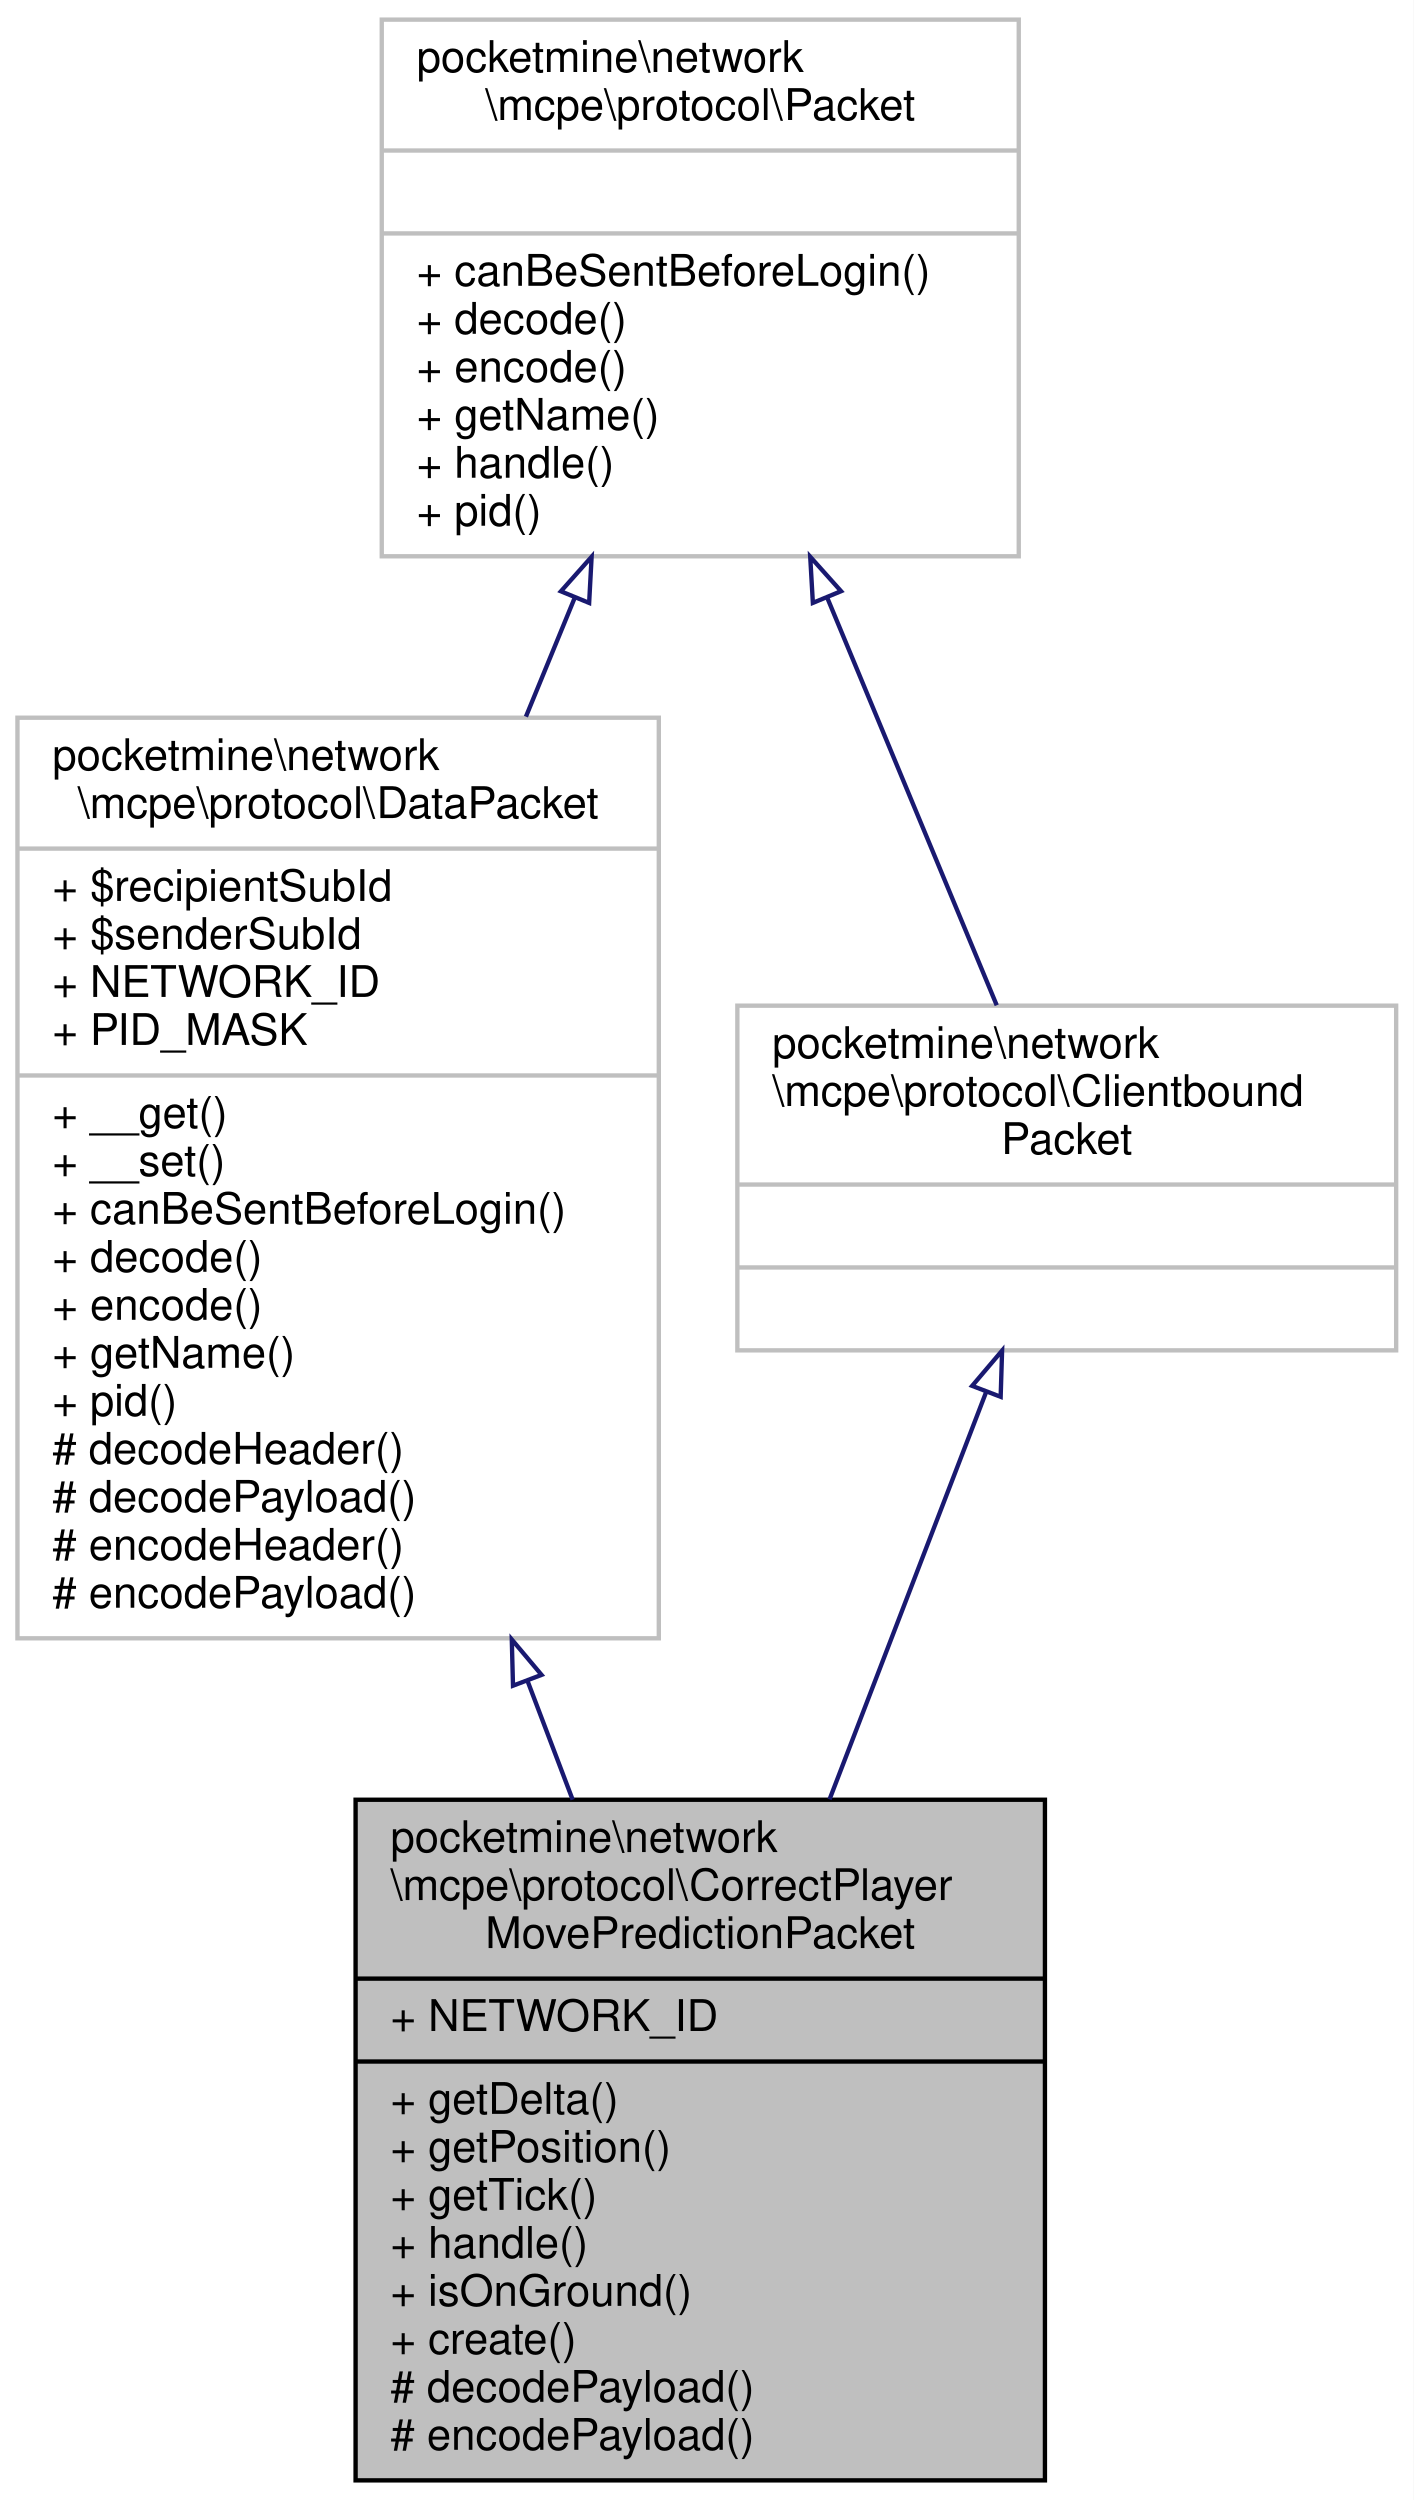
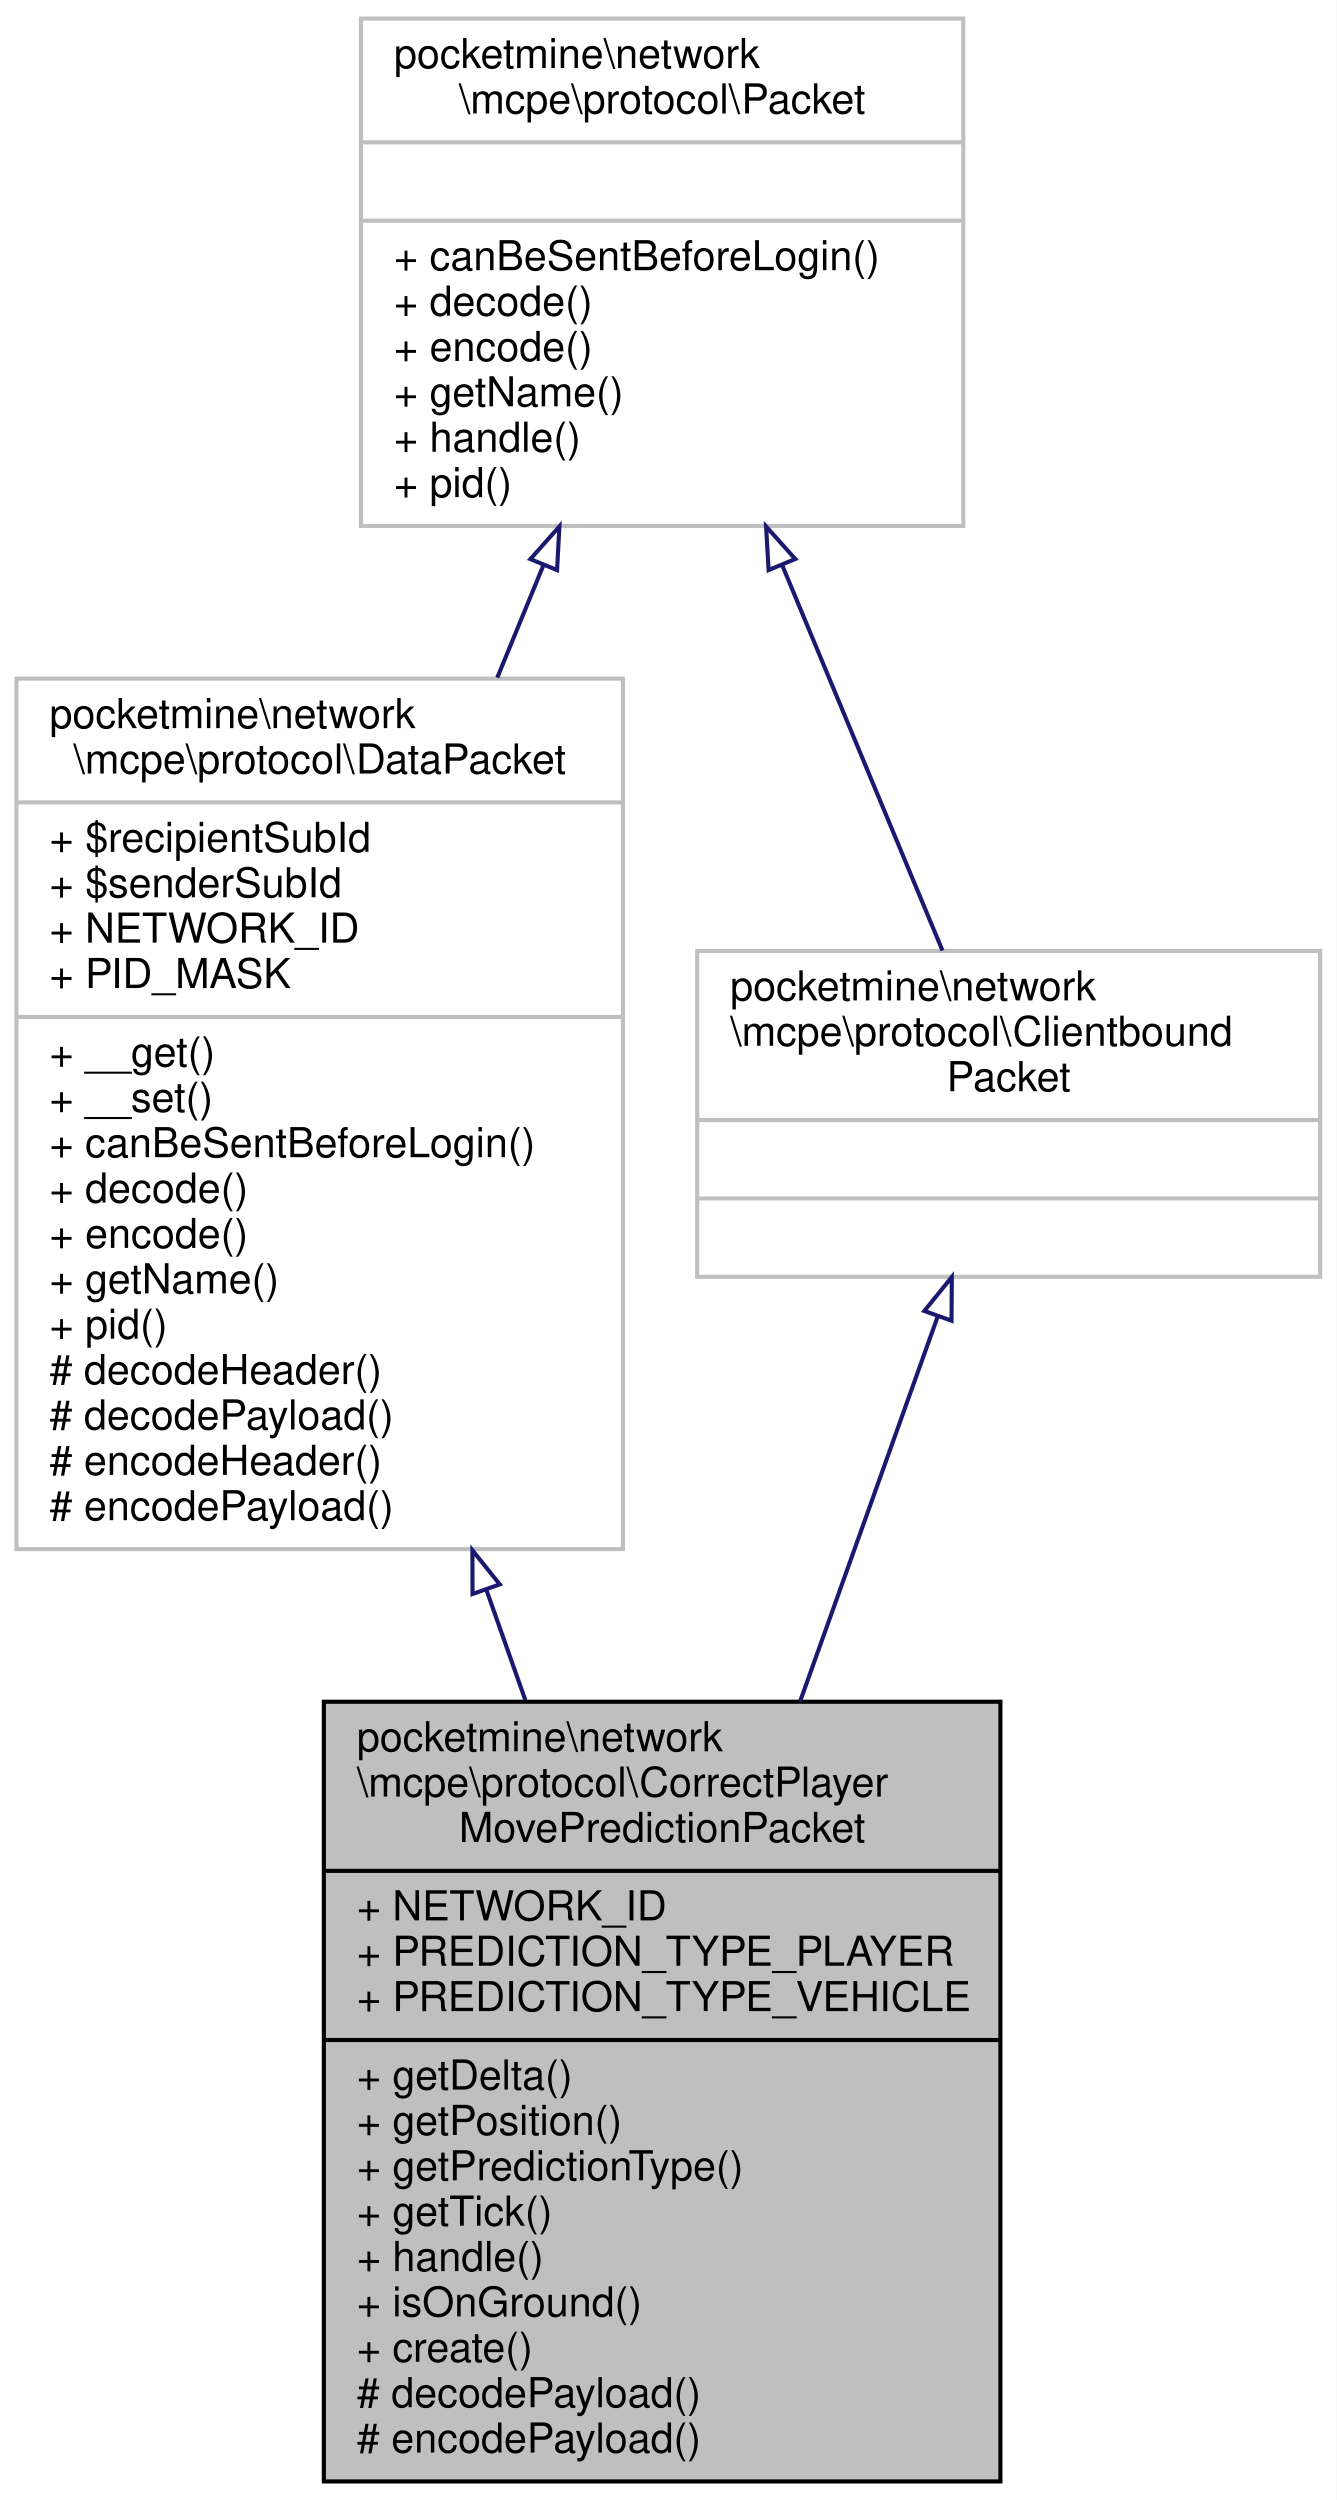
- <svg xmlns="http://www.w3.org/2000/svg" xmlns:xlink="http://www.w3.org/1999/xlink" width="324pt" height="573pt" viewBox="0.00 0.00 324.00 573.00">
-   <g id="graph0" class="graph" transform="scale(1 1) rotate(0) translate(4 569)">
-     <polygon fill="white" stroke="transparent" points="-4,4 -4,-569 320,-569 320,4 -4,4" />
+ <svg xmlns="http://www.w3.org/2000/svg" xmlns:xlink="http://www.w3.org/1999/xlink" width="324pt" height="606pt" viewBox="0.00 0.00 324.00 606.00">
+   <g id="graph0" class="graph" transform="scale(1 1) rotate(0) translate(4 602)">
+     <polygon fill="white" stroke="transparent" points="-4,4 -4,-602 320,-602 320,4 -4,4" />
    <g id="node1" class="node">
      <g id="a_node1">
        <a xlink:title=" ">
-           <polygon fill="#bfbfbf" stroke="black" points="77.5,-0.5 77.5,-156.5 235.5,-156.5 235.5,-0.5 77.5,-0.5" />
-           <text text-anchor="start" x="85.5" y="-144.5" font-family="Helvetica,sans-Serif" font-size="10.00">pocketmine\network</text>
-           <text text-anchor="start" x="85.5" y="-133.5" font-family="Helvetica,sans-Serif" font-size="10.00">\mcpe\protocol\CorrectPlayer</text>
-           <text text-anchor="middle" x="156.5" y="-122.5" font-family="Helvetica,sans-Serif" font-size="10.00">MovePredictionPacket</text>
-           <polyline fill="none" stroke="black" points="77.5,-115.5 235.5,-115.5 " />
-           <text text-anchor="start" x="85.5" y="-103.5" font-family="Helvetica,sans-Serif" font-size="10.00">+ NETWORK_ID</text>
-           <polyline fill="none" stroke="black" points="77.5,-96.5 235.5,-96.5 " />
-           <text text-anchor="start" x="85.5" y="-84.5" font-family="Helvetica,sans-Serif" font-size="10.00">+ getDelta()</text>
-           <text text-anchor="start" x="85.5" y="-73.5" font-family="Helvetica,sans-Serif" font-size="10.00">+ getPosition()</text>
-           <text text-anchor="start" x="85.5" y="-62.5" font-family="Helvetica,sans-Serif" font-size="10.00">+ getTick()</text>
-           <text text-anchor="start" x="85.5" y="-51.5" font-family="Helvetica,sans-Serif" font-size="10.00">+ handle()</text>
-           <text text-anchor="start" x="85.5" y="-40.5" font-family="Helvetica,sans-Serif" font-size="10.00">+ isOnGround()</text>
-           <text text-anchor="start" x="85.5" y="-29.5" font-family="Helvetica,sans-Serif" font-size="10.00">+ create()</text>
-           <text text-anchor="start" x="85.5" y="-18.5" font-family="Helvetica,sans-Serif" font-size="10.00"># decodePayload()</text>
-           <text text-anchor="start" x="85.5" y="-7.5" font-family="Helvetica,sans-Serif" font-size="10.00"># encodePayload()</text>
+           <polygon fill="#bfbfbf" stroke="black" points="74.5,-0.5 74.5,-189.5 238.5,-189.5 238.5,-0.5 74.5,-0.5" />
+           <text text-anchor="start" x="82.5" y="-177.5" font-family="Helvetica,sans-Serif" font-size="10.00">pocketmine\network</text>
+           <text text-anchor="start" x="82.5" y="-166.5" font-family="Helvetica,sans-Serif" font-size="10.00">\mcpe\protocol\CorrectPlayer</text>
+           <text text-anchor="middle" x="156.5" y="-155.5" font-family="Helvetica,sans-Serif" font-size="10.00">MovePredictionPacket</text>
+           <polyline fill="none" stroke="black" points="74.5,-148.5 238.5,-148.5 " />
+           <text text-anchor="start" x="82.5" y="-136.5" font-family="Helvetica,sans-Serif" font-size="10.00">+ NETWORK_ID</text>
+           <text text-anchor="start" x="82.5" y="-125.5" font-family="Helvetica,sans-Serif" font-size="10.00">+ PREDICTION_TYPE_PLAYER</text>
+           <text text-anchor="start" x="82.5" y="-114.5" font-family="Helvetica,sans-Serif" font-size="10.00">+ PREDICTION_TYPE_VEHICLE</text>
+           <polyline fill="none" stroke="black" points="74.5,-107.5 238.5,-107.5 " />
+           <text text-anchor="start" x="82.5" y="-95.5" font-family="Helvetica,sans-Serif" font-size="10.00">+ getDelta()</text>
+           <text text-anchor="start" x="82.5" y="-84.5" font-family="Helvetica,sans-Serif" font-size="10.00">+ getPosition()</text>
+           <text text-anchor="start" x="82.5" y="-73.5" font-family="Helvetica,sans-Serif" font-size="10.00">+ getPredictionType()</text>
+           <text text-anchor="start" x="82.5" y="-62.5" font-family="Helvetica,sans-Serif" font-size="10.00">+ getTick()</text>
+           <text text-anchor="start" x="82.5" y="-51.5" font-family="Helvetica,sans-Serif" font-size="10.00">+ handle()</text>
+           <text text-anchor="start" x="82.5" y="-40.5" font-family="Helvetica,sans-Serif" font-size="10.00">+ isOnGround()</text>
+           <text text-anchor="start" x="82.5" y="-29.5" font-family="Helvetica,sans-Serif" font-size="10.00">+ create()</text>
+           <text text-anchor="start" x="82.5" y="-18.5" font-family="Helvetica,sans-Serif" font-size="10.00"># decodePayload()</text>
+           <text text-anchor="start" x="82.5" y="-7.5" font-family="Helvetica,sans-Serif" font-size="10.00"># encodePayload()</text>
        </a>
      </g>
    </g>
    <g id="node2" class="node">
      <g id="a_node2">
        <a xlink:href="../../d1/ddb/classpocketmine_1_1network_1_1mcpe_1_1protocol_1_1_data_packet.html" target="_top" xlink:title=" ">
-           <polygon fill="white" stroke="#bfbfbf" points="0,-193.5 0,-404.5 147,-404.5 147,-193.5 0,-193.5" />
-           <text text-anchor="start" x="8" y="-392.5" font-family="Helvetica,sans-Serif" font-size="10.00">pocketmine\network</text>
-           <text text-anchor="middle" x="73.5" y="-381.5" font-family="Helvetica,sans-Serif" font-size="10.00">\mcpe\protocol\DataPacket</text>
-           <polyline fill="none" stroke="#bfbfbf" points="0,-374.5 147,-374.5 " />
-           <text text-anchor="start" x="8" y="-362.5" font-family="Helvetica,sans-Serif" font-size="10.00">+ $recipientSubId</text>
-           <text text-anchor="start" x="8" y="-351.5" font-family="Helvetica,sans-Serif" font-size="10.00">+ $senderSubId</text>
-           <text text-anchor="start" x="8" y="-340.5" font-family="Helvetica,sans-Serif" font-size="10.00">+ NETWORK_ID</text>
-           <text text-anchor="start" x="8" y="-329.5" font-family="Helvetica,sans-Serif" font-size="10.00">+ PID_MASK</text>
-           <polyline fill="none" stroke="#bfbfbf" points="0,-322.5 147,-322.5 " />
-           <text text-anchor="start" x="8" y="-310.5" font-family="Helvetica,sans-Serif" font-size="10.00">+ __get()</text>
-           <text text-anchor="start" x="8" y="-299.5" font-family="Helvetica,sans-Serif" font-size="10.00">+ __set()</text>
-           <text text-anchor="start" x="8" y="-288.5" font-family="Helvetica,sans-Serif" font-size="10.00">+ canBeSentBeforeLogin()</text>
-           <text text-anchor="start" x="8" y="-277.5" font-family="Helvetica,sans-Serif" font-size="10.00">+ decode()</text>
-           <text text-anchor="start" x="8" y="-266.5" font-family="Helvetica,sans-Serif" font-size="10.00">+ encode()</text>
-           <text text-anchor="start" x="8" y="-255.5" font-family="Helvetica,sans-Serif" font-size="10.00">+ getName()</text>
-           <text text-anchor="start" x="8" y="-244.5" font-family="Helvetica,sans-Serif" font-size="10.00">+ pid()</text>
-           <text text-anchor="start" x="8" y="-233.5" font-family="Helvetica,sans-Serif" font-size="10.00"># decodeHeader()</text>
-           <text text-anchor="start" x="8" y="-222.5" font-family="Helvetica,sans-Serif" font-size="10.00"># decodePayload()</text>
-           <text text-anchor="start" x="8" y="-211.5" font-family="Helvetica,sans-Serif" font-size="10.00"># encodeHeader()</text>
-           <text text-anchor="start" x="8" y="-200.5" font-family="Helvetica,sans-Serif" font-size="10.00"># encodePayload()</text>
+           <polygon fill="white" stroke="#bfbfbf" points="0,-226.5 0,-437.5 147,-437.5 147,-226.5 0,-226.5" />
+           <text text-anchor="start" x="8" y="-425.5" font-family="Helvetica,sans-Serif" font-size="10.00">pocketmine\network</text>
+           <text text-anchor="middle" x="73.5" y="-414.5" font-family="Helvetica,sans-Serif" font-size="10.00">\mcpe\protocol\DataPacket</text>
+           <polyline fill="none" stroke="#bfbfbf" points="0,-407.5 147,-407.5 " />
+           <text text-anchor="start" x="8" y="-395.5" font-family="Helvetica,sans-Serif" font-size="10.00">+ $recipientSubId</text>
+           <text text-anchor="start" x="8" y="-384.5" font-family="Helvetica,sans-Serif" font-size="10.00">+ $senderSubId</text>
+           <text text-anchor="start" x="8" y="-373.5" font-family="Helvetica,sans-Serif" font-size="10.00">+ NETWORK_ID</text>
+           <text text-anchor="start" x="8" y="-362.5" font-family="Helvetica,sans-Serif" font-size="10.00">+ PID_MASK</text>
+           <polyline fill="none" stroke="#bfbfbf" points="0,-355.5 147,-355.5 " />
+           <text text-anchor="start" x="8" y="-343.5" font-family="Helvetica,sans-Serif" font-size="10.00">+ __get()</text>
+           <text text-anchor="start" x="8" y="-332.5" font-family="Helvetica,sans-Serif" font-size="10.00">+ __set()</text>
+           <text text-anchor="start" x="8" y="-321.5" font-family="Helvetica,sans-Serif" font-size="10.00">+ canBeSentBeforeLogin()</text>
+           <text text-anchor="start" x="8" y="-310.5" font-family="Helvetica,sans-Serif" font-size="10.00">+ decode()</text>
+           <text text-anchor="start" x="8" y="-299.5" font-family="Helvetica,sans-Serif" font-size="10.00">+ encode()</text>
+           <text text-anchor="start" x="8" y="-288.5" font-family="Helvetica,sans-Serif" font-size="10.00">+ getName()</text>
+           <text text-anchor="start" x="8" y="-277.5" font-family="Helvetica,sans-Serif" font-size="10.00">+ pid()</text>
+           <text text-anchor="start" x="8" y="-266.5" font-family="Helvetica,sans-Serif" font-size="10.00"># decodeHeader()</text>
+           <text text-anchor="start" x="8" y="-255.5" font-family="Helvetica,sans-Serif" font-size="10.00"># decodePayload()</text>
+           <text text-anchor="start" x="8" y="-244.5" font-family="Helvetica,sans-Serif" font-size="10.00"># encodeHeader()</text>
+           <text text-anchor="start" x="8" y="-233.5" font-family="Helvetica,sans-Serif" font-size="10.00"># encodePayload()</text>
        </a>
      </g>
    </g>
    <g id="edge1" class="edge">
-       <path fill="none" stroke="midnightblue" d="M116.94,-183.65C120.42,-174.47 123.89,-165.33 127.25,-156.51" />
-       <polygon fill="none" stroke="midnightblue" points="113.58,-182.64 113.3,-193.23 120.12,-185.12 113.58,-182.64" />
+       <path fill="none" stroke="midnightblue" d="M113.93,-216.53C117.09,-207.59 120.26,-198.62 123.36,-189.84" />
+       <polygon fill="none" stroke="midnightblue" points="110.54,-215.62 110.51,-226.21 117.14,-217.95 110.54,-215.62" />
    </g>
    <g id="node3" class="node">
      <g id="a_node3">
        <a xlink:href="../../d4/d5d/interfacepocketmine_1_1network_1_1mcpe_1_1protocol_1_1_packet.html" target="_top" xlink:title=" ">
-           <polygon fill="white" stroke="#bfbfbf" points="83.5,-441.5 83.5,-564.5 229.5,-564.5 229.5,-441.5 83.5,-441.5" />
-           <text text-anchor="start" x="91.5" y="-552.5" font-family="Helvetica,sans-Serif" font-size="10.00">pocketmine\network</text>
-           <text text-anchor="middle" x="156.5" y="-541.5" font-family="Helvetica,sans-Serif" font-size="10.00">\mcpe\protocol\Packet</text>
-           <polyline fill="none" stroke="#bfbfbf" points="83.5,-534.5 229.5,-534.5 " />
-           <text text-anchor="middle" x="156.5" y="-522.5" font-family="Helvetica,sans-Serif" font-size="10.00"> </text>
-           <polyline fill="none" stroke="#bfbfbf" points="83.5,-515.5 229.5,-515.5 " />
-           <text text-anchor="start" x="91.5" y="-503.5" font-family="Helvetica,sans-Serif" font-size="10.00">+ canBeSentBeforeLogin()</text>
-           <text text-anchor="start" x="91.5" y="-492.5" font-family="Helvetica,sans-Serif" font-size="10.00">+ decode()</text>
-           <text text-anchor="start" x="91.5" y="-481.5" font-family="Helvetica,sans-Serif" font-size="10.00">+ encode()</text>
-           <text text-anchor="start" x="91.5" y="-470.5" font-family="Helvetica,sans-Serif" font-size="10.00">+ getName()</text>
-           <text text-anchor="start" x="91.5" y="-459.5" font-family="Helvetica,sans-Serif" font-size="10.00">+ handle()</text>
-           <text text-anchor="start" x="91.5" y="-448.5" font-family="Helvetica,sans-Serif" font-size="10.00">+ pid()</text>
+           <polygon fill="white" stroke="#bfbfbf" points="83.5,-474.5 83.5,-597.5 229.5,-597.5 229.5,-474.5 83.5,-474.5" />
+           <text text-anchor="start" x="91.5" y="-585.5" font-family="Helvetica,sans-Serif" font-size="10.00">pocketmine\network</text>
+           <text text-anchor="middle" x="156.5" y="-574.5" font-family="Helvetica,sans-Serif" font-size="10.00">\mcpe\protocol\Packet</text>
+           <polyline fill="none" stroke="#bfbfbf" points="83.5,-567.5 229.5,-567.5 " />
+           <text text-anchor="middle" x="156.5" y="-555.5" font-family="Helvetica,sans-Serif" font-size="10.00"> </text>
+           <polyline fill="none" stroke="#bfbfbf" points="83.5,-548.5 229.5,-548.5 " />
+           <text text-anchor="start" x="91.5" y="-536.5" font-family="Helvetica,sans-Serif" font-size="10.00">+ canBeSentBeforeLogin()</text>
+           <text text-anchor="start" x="91.5" y="-525.5" font-family="Helvetica,sans-Serif" font-size="10.00">+ decode()</text>
+           <text text-anchor="start" x="91.5" y="-514.5" font-family="Helvetica,sans-Serif" font-size="10.00">+ encode()</text>
+           <text text-anchor="start" x="91.5" y="-503.5" font-family="Helvetica,sans-Serif" font-size="10.00">+ getName()</text>
+           <text text-anchor="start" x="91.5" y="-492.5" font-family="Helvetica,sans-Serif" font-size="10.00">+ handle()</text>
+           <text text-anchor="start" x="91.5" y="-481.5" font-family="Helvetica,sans-Serif" font-size="10.00">+ pid()</text>
        </a>
      </g>
    </g>
    <g id="edge2" class="edge">
-       <path fill="none" stroke="midnightblue" d="M127.72,-431.97C124.1,-423.14 120.33,-413.96 116.54,-404.74" />
-       <polygon fill="none" stroke="midnightblue" points="124.56,-433.47 131.6,-441.39 131.03,-430.81 124.56,-433.47" />
+       <path fill="none" stroke="midnightblue" d="M127.72,-464.97C124.1,-456.14 120.33,-446.96 116.54,-437.74" />
+       <polygon fill="none" stroke="midnightblue" points="124.56,-466.47 131.6,-474.39 131.03,-463.81 124.56,-466.47" />
    </g>
    <g id="node4" class="node">
      <g id="a_node4">
        <a xlink:href="../../da/d77/interfacepocketmine_1_1network_1_1mcpe_1_1protocol_1_1_clientbound_packet.html" target="_top" xlink:title=" ">
-           <polygon fill="white" stroke="#bfbfbf" points="165,-259.5 165,-338.5 316,-338.5 316,-259.5 165,-259.5" />
-           <text text-anchor="start" x="173" y="-326.5" font-family="Helvetica,sans-Serif" font-size="10.00">pocketmine\network</text>
-           <text text-anchor="start" x="173" y="-315.5" font-family="Helvetica,sans-Serif" font-size="10.00">\mcpe\protocol\Clientbound</text>
-           <text text-anchor="middle" x="240.5" y="-304.5" font-family="Helvetica,sans-Serif" font-size="10.00">Packet</text>
-           <polyline fill="none" stroke="#bfbfbf" points="165,-297.5 316,-297.5 " />
-           <text text-anchor="middle" x="240.5" y="-285.5" font-family="Helvetica,sans-Serif" font-size="10.00"> </text>
-           <polyline fill="none" stroke="#bfbfbf" points="165,-278.5 316,-278.5 " />
-           <text text-anchor="middle" x="240.5" y="-266.5" font-family="Helvetica,sans-Serif" font-size="10.00"> </text>
+           <polygon fill="white" stroke="#bfbfbf" points="165,-292.5 165,-371.5 316,-371.5 316,-292.5 165,-292.5" />
+           <text text-anchor="start" x="173" y="-359.5" font-family="Helvetica,sans-Serif" font-size="10.00">pocketmine\network</text>
+           <text text-anchor="start" x="173" y="-348.5" font-family="Helvetica,sans-Serif" font-size="10.00">\mcpe\protocol\Clientbound</text>
+           <text text-anchor="middle" x="240.5" y="-337.5" font-family="Helvetica,sans-Serif" font-size="10.00">Packet</text>
+           <polyline fill="none" stroke="#bfbfbf" points="165,-330.5 316,-330.5 " />
+           <text text-anchor="middle" x="240.5" y="-318.5" font-family="Helvetica,sans-Serif" font-size="10.00"> </text>
+           <polyline fill="none" stroke="#bfbfbf" points="165,-311.5 316,-311.5 " />
+           <text text-anchor="middle" x="240.5" y="-299.5" font-family="Helvetica,sans-Serif" font-size="10.00"> </text>
        </a>
      </g>
    </g>
    <g id="edge4" class="edge">
-       <path fill="none" stroke="midnightblue" d="M185.67,-431.84C198.68,-400.57 213.5,-364.93 224.45,-338.59" />
-       <polygon fill="none" stroke="midnightblue" points="182.31,-430.82 181.7,-441.39 188.77,-433.5 182.31,-430.82" />
+       <path fill="none" stroke="midnightblue" d="M185.67,-464.84C198.68,-433.57 213.5,-397.93 224.45,-371.59" />
+       <polygon fill="none" stroke="midnightblue" points="182.31,-463.82 181.7,-474.39 188.77,-466.5 182.31,-463.82" />
    </g>
    <g id="edge3" class="edge">
-       <path fill="none" stroke="midnightblue" d="M222.08,-250.09C211.56,-222.71 198.11,-187.73 186.13,-156.58" />
-       <polygon fill="none" stroke="midnightblue" points="218.82,-251.36 225.68,-259.44 225.35,-248.85 218.82,-251.36" />
+       <path fill="none" stroke="midnightblue" d="M223.31,-282.91C213.7,-256.03 201.39,-221.59 189.96,-189.62" />
+       <polygon fill="none" stroke="midnightblue" points="220.06,-284.22 226.72,-292.46 226.65,-281.86 220.06,-284.22" />
    </g>
  </g>
</svg>
